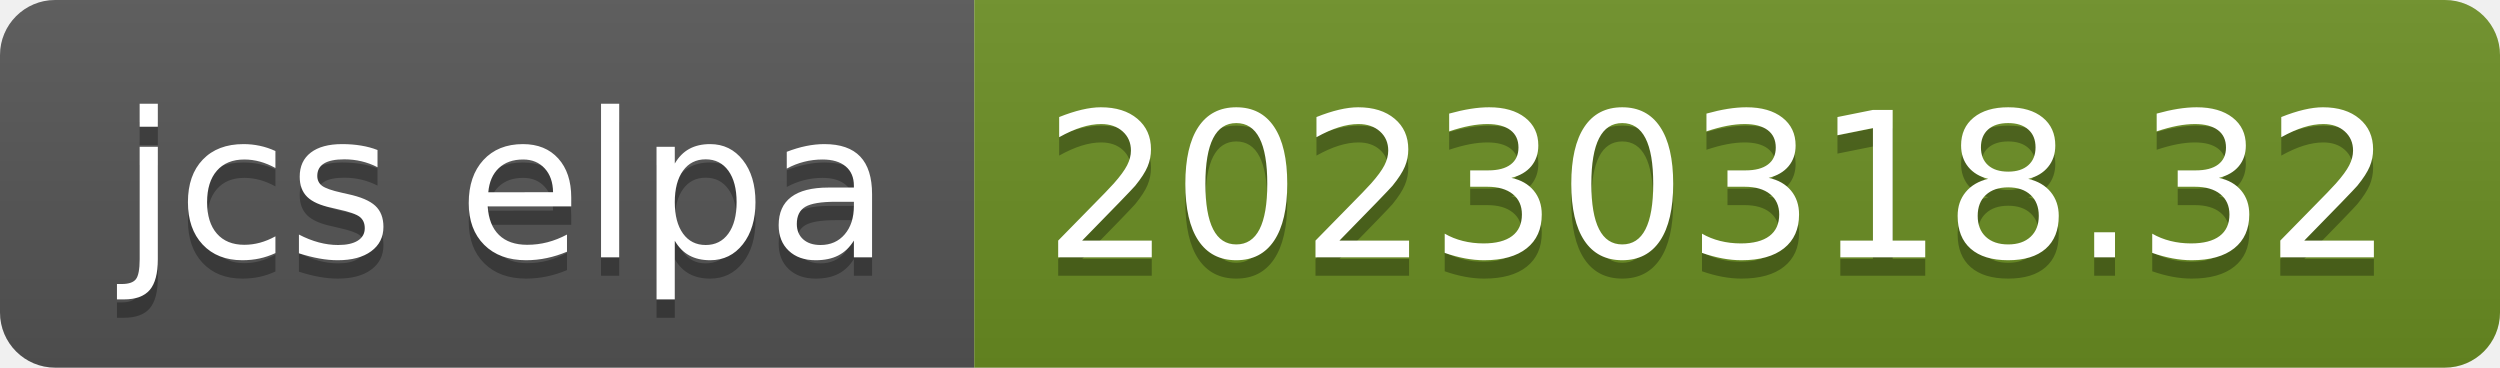
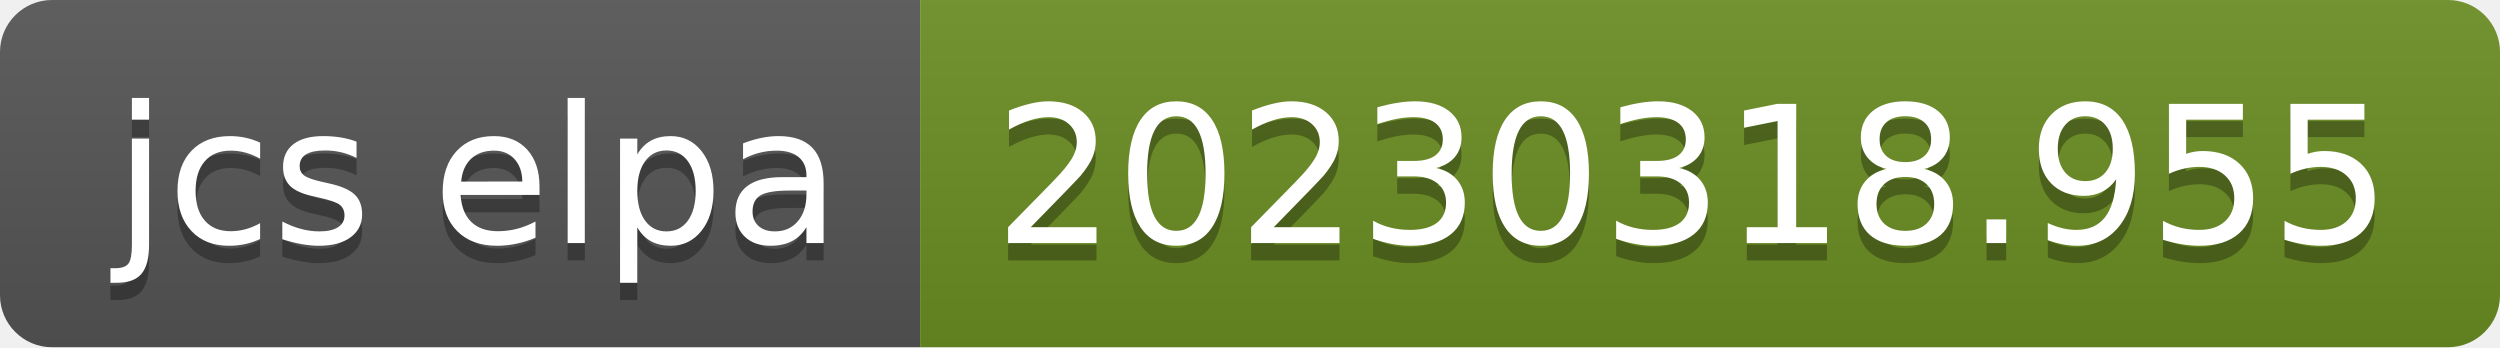
- <svg xmlns="http://www.w3.org/2000/svg" width="136" height="20" role="img" aria-label="jcs elpa: 20230318.32">
+ <svg xmlns="http://www.w3.org/2000/svg" width="144" height="20" role="img" aria-label="jcs elpa: 20230318.955">
  <linearGradient id="s" x2="0" y2="100%">
    <stop offset="0" stop-color="#bbb" stop-opacity=".1" />
    <stop offset="1" stop-opacity=".1" />
  </linearGradient>
  <clipPath id="r">
-     <rect width="136" height="20" rx="3" fill="#fff" />
+     <rect width="144" height="20" rx="3" fill="#fff" />
  </clipPath>
  <g clip-path="url(#r)">
    <rect width="53" height="20" fill="#555" />
-     <rect x="53" width="83" height="20" fill="#6b8e23" />
-     <rect width="136" height="20" fill="url(#s)" />
+     <rect x="53" width="91" height="20" fill="#6b8e23" />
+     <rect width="144" height="20" fill="url(#s)" />
  </g>
  <g fill="#fff" text-anchor="middle" font-family="Verdana,Geneva,DejaVu Sans,sans-serif" text-rendering="geometricPrecision" font-size="110">
    <text aria-hidden="true" x="275" y="150" fill="#010101" fill-opacity=".3" transform="scale(.1)" textLength="430">jcs elpa</text>
    <text x="275" y="140" transform="scale(.1)" fill="#fff" textLength="430">jcs elpa</text>
-     <text aria-hidden="true" x="935" y="150" fill="#010101" fill-opacity=".3" transform="scale(.1)" textLength="730">20230318.32</text>
-     <text x="935" y="140" transform="scale(.1)" fill="#fff" textLength="730">20230318.32</text>
+     <text aria-hidden="true" x="975" y="150" fill="#010101" fill-opacity=".3" transform="scale(.1)" textLength="810">20230318.955</text>
+     <text x="975" y="140" transform="scale(.1)" fill="#fff" textLength="810">20230318.955</text>
  </g>
</svg>
